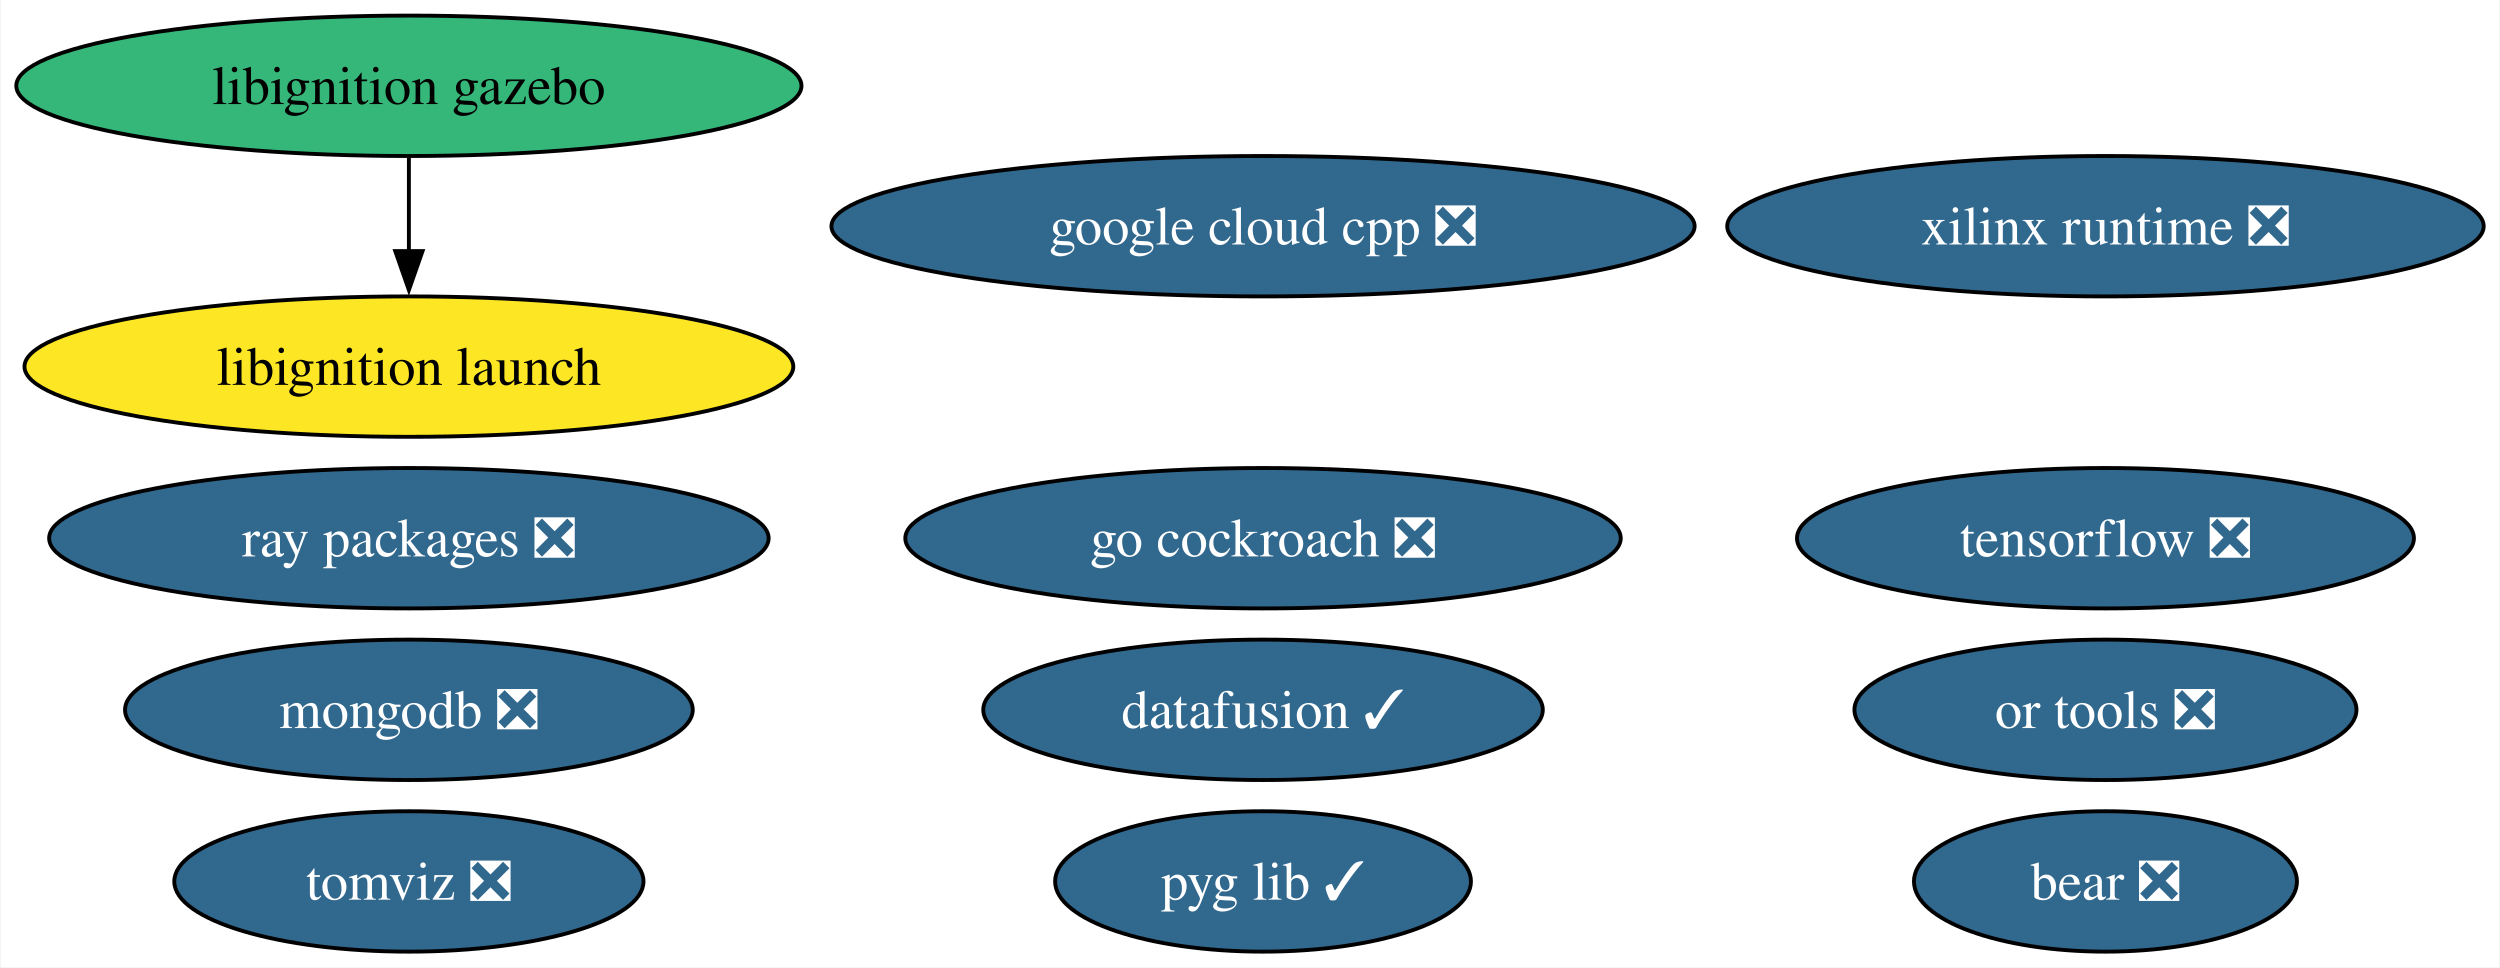
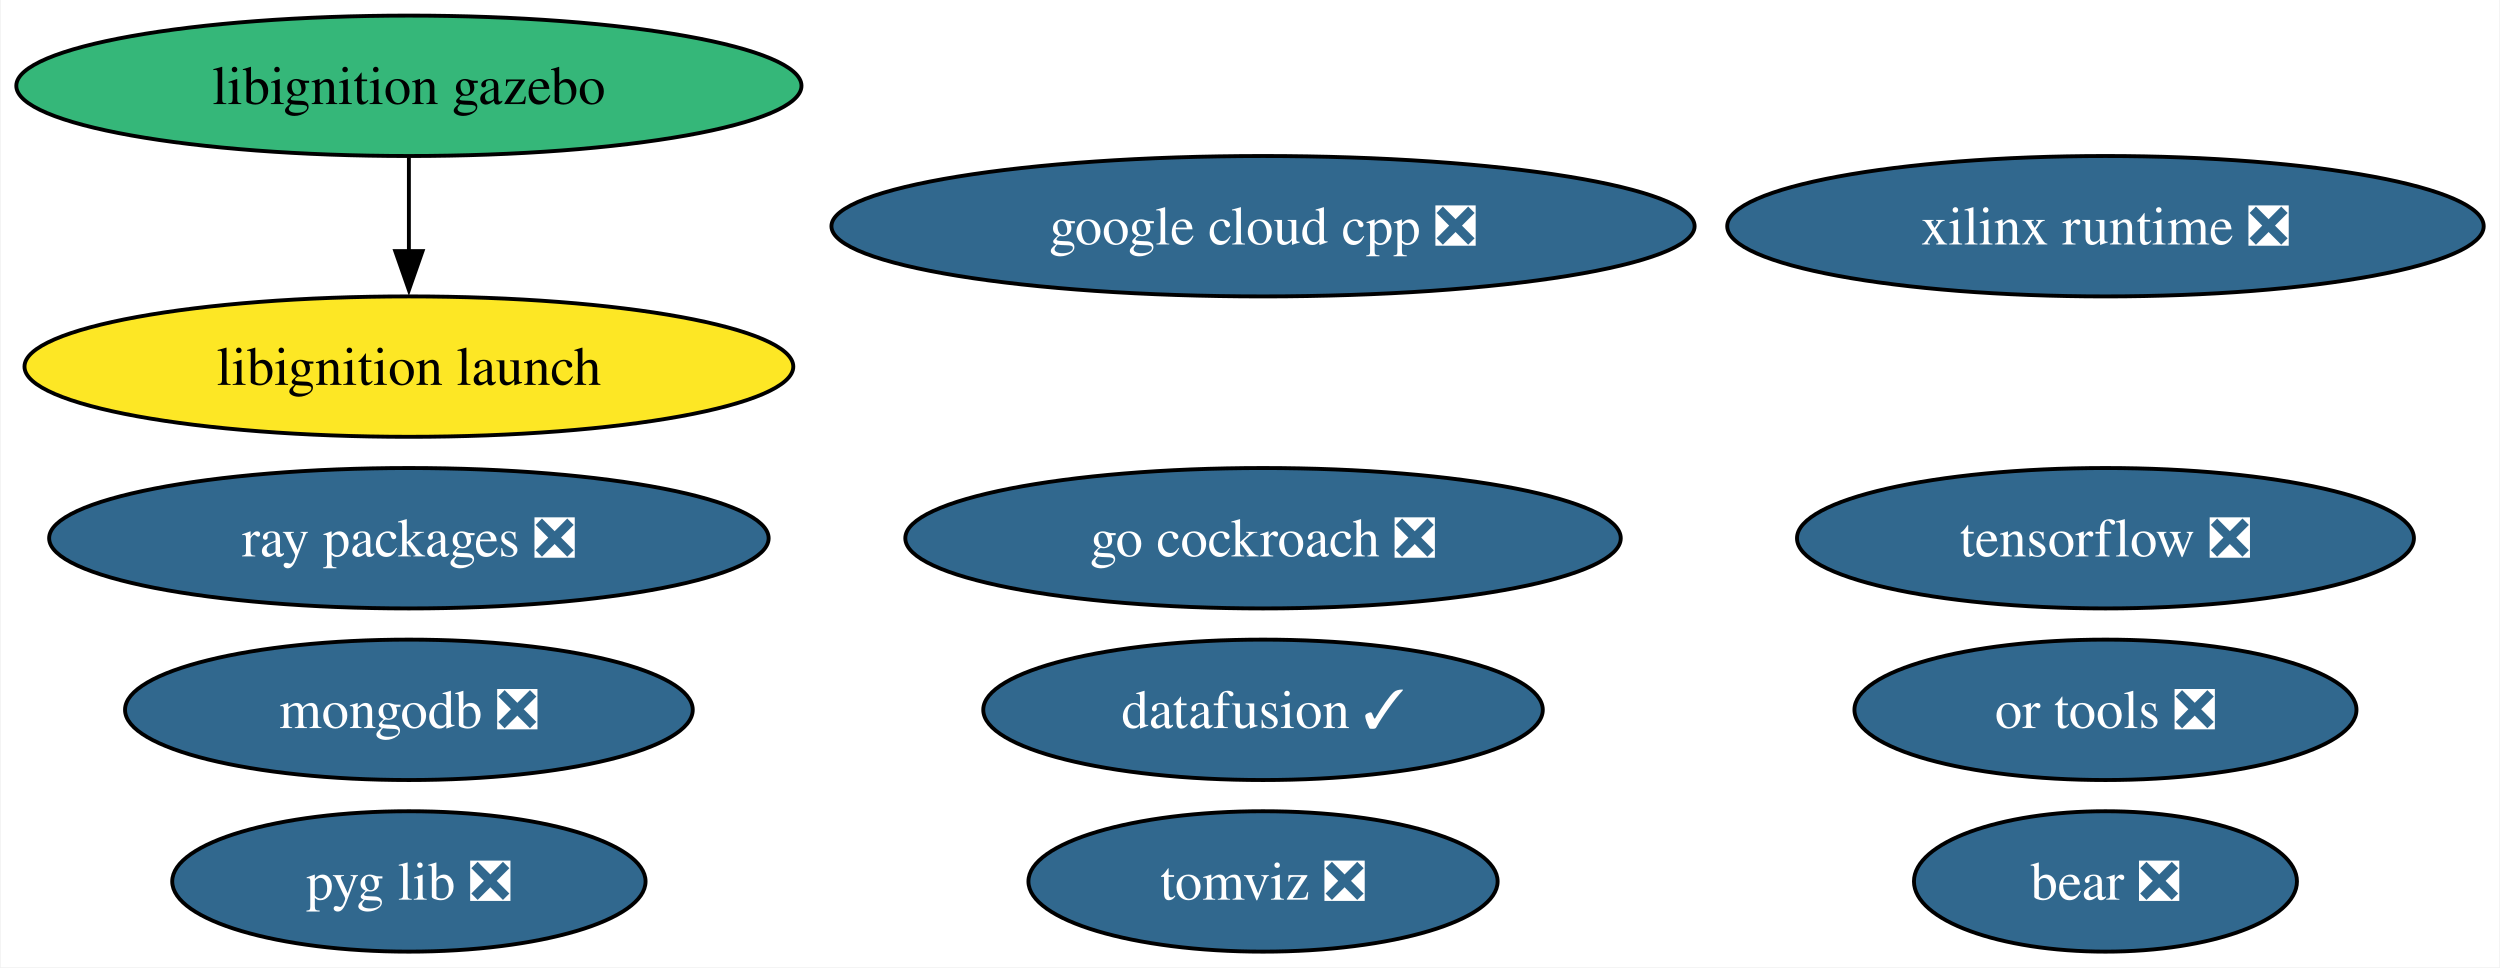
<svg xmlns="http://www.w3.org/2000/svg" xmlns:xlink="http://www.w3.org/1999/xlink" width="641pt" height="248pt" viewBox="0.00 0.00 640.64 248.00">
  <g id="graph0" class="graph" transform="scale(1 1) rotate(0) translate(4 244)">
    <polygon fill="white" stroke="none" points="-4,4 -4,-244 636.64,-244 636.64,4 -4,4" />
    <g id="node1" class="node">
      <g id="a_node1">
        <a xlink:href="https://github.com/conda-forge/tensorflow-feedstock/pull/424" xlink:title="tensorflow ❎">
          <ellipse fill="#31688e" stroke="black" cx="535.66" cy="-106" rx="79.09" ry="18" />
          <text text-anchor="middle" x="535.66" y="-101.33" font-family="Times,serif" font-size="14.00" fill="white">tensorflow ❎</text>
        </a>
      </g>
    </g>
    <g id="node2" class="node">
      <g id="a_node2">
        <a xlink:href="https://github.com/conda-forge/mongodb-feedstock/pull/101" xlink:title="mongodb ❎">
          <ellipse fill="#31688e" stroke="black" cx="100.66" cy="-62" rx="72.78" ry="18" />
          <text text-anchor="middle" x="100.66" y="-57.33" font-family="Times,serif" font-size="14.00" fill="white">mongodb ❎</text>
        </a>
      </g>
    </g>
    <g id="node3" class="node">
      <g id="a_node3">
        <a xlink:href="https://github.com/conda-forge/google-cloud-cpp-feedstock/pull/196" xlink:title="google cloud cpp ❎">
          <ellipse fill="#31688e" stroke="black" cx="319.66" cy="-186" rx="110.66" ry="18" />
          <text text-anchor="middle" x="319.66" y="-181.32" font-family="Times,serif" font-size="14.00" fill="white">google cloud cpp ❎</text>
        </a>
      </g>
    </g>
    <g id="node4" class="node">
      <g id="a_node4">
        <a xlink:href="https://github.com/conda-forge/go-cockroach-feedstock/pull/32" xlink:title="go cockroach ❎">
          <ellipse fill="#31688e" stroke="black" cx="319.66" cy="-106" rx="91.72" ry="18" />
          <text text-anchor="middle" x="319.66" y="-101.33" font-family="Times,serif" font-size="14.00" fill="white">go cockroach ❎</text>
        </a>
      </g>
    </g>
    <g id="node5" class="node">
      <g id="a_node5">
        <a xlink:href="https://github.com/conda-forge/ray-packages-feedstock/pull/204" xlink:title="ray packages ❎">
          <ellipse fill="#31688e" stroke="black" cx="100.66" cy="-106" rx="92.24" ry="18" />
          <text text-anchor="middle" x="100.66" y="-101.33" font-family="Times,serif" font-size="14.00" fill="white">ray packages ❎</text>
        </a>
      </g>
    </g>
    <g id="node6" class="node">
      <g id="a_node6">
        <a xlink:href="https://github.com/conda-forge/tomviz-feedstock/pull/73" xlink:title="tomviz ❎">
-           <ellipse fill="#31688e" stroke="black" cx="100.66" cy="-18" rx="60.15" ry="18" />
-           <text text-anchor="middle" x="100.66" y="-13.32" font-family="Times,serif" font-size="14.00" fill="white">tomviz ❎</text>
+           <ellipse fill="#31688e" stroke="black" cx="319.66" cy="-18" rx="60.15" ry="18" />
+           <text text-anchor="middle" x="319.66" y="-13.32" font-family="Times,serif" font-size="14.00" fill="white">tomviz ❎</text>
        </a>
      </g>
    </g>
    <g id="node7" class="node">
      <g id="a_node7">
        <a xlink:href="https://github.com/conda-forge/libignition-gazebo-feedstock" xlink:title="libignition gazebo">
          <ellipse fill="#35b779" stroke="black" cx="100.66" cy="-222" rx="100.66" ry="18" />
          <text text-anchor="middle" x="100.66" y="-217.32" font-family="Times,serif" font-size="14.00">libignition gazebo</text>
        </a>
      </g>
    </g>
    <g id="node8" class="node">
      <g id="a_node8">
        <a xlink:href="https://github.com/conda-forge/libignition-launch-feedstock" xlink:title="libignition launch">
          <ellipse fill="#fde725" stroke="black" cx="100.66" cy="-150" rx="98.56" ry="18" />
          <text text-anchor="middle" x="100.66" y="-145.32" font-family="Times,serif" font-size="14.00">libignition launch</text>
        </a>
      </g>
    </g>
    <g id="edge1" class="edge">
      <path fill="none" stroke="black" d="M100.66,-203.7C100.66,-196.41 100.66,-187.73 100.66,-179.54" />
      <polygon fill="black" stroke="black" points="104.16,-179.62 100.66,-169.62 97.16,-179.62 104.16,-179.62" />
    </g>
    <g id="node9" class="node">
      <g id="a_node9">
        <a xlink:href="https://github.com/conda-forge/or-tools-feedstock/pull/65" xlink:title="or tools ❎">
          <ellipse fill="#31688e" stroke="black" cx="535.66" cy="-62" rx="64.36" ry="18" />
          <text text-anchor="middle" x="535.66" y="-57.33" font-family="Times,serif" font-size="14.00" fill="white">or tools ❎</text>
        </a>
      </g>
    </g>
    <g id="node10" class="node">
      <g id="a_node10">
        <a xlink:href="https://github.com/conda-forge/bear-feedstock/pull/54" xlink:title="bear ❎">
          <ellipse fill="#31688e" stroke="black" cx="535.66" cy="-18" rx="49.1" ry="18" />
          <text text-anchor="middle" x="535.66" y="-13.32" font-family="Times,serif" font-size="14.00" fill="white">bear ❎</text>
        </a>
      </g>
    </g>
    <g id="node11" class="node">
      <g id="a_node11">
        <a xlink:href="https://github.com/conda-forge/datafusion-feedstock/pull/66" xlink:title="datafusion ✓">
          <ellipse fill="#31688e" stroke="black" cx="319.66" cy="-62" rx="71.73" ry="18" />
          <text text-anchor="middle" x="319.66" y="-57.33" font-family="Times,serif" font-size="14.00" fill="white">datafusion ✓</text>
        </a>
      </g>
    </g>
    <g id="node12" class="node">
      <g id="a_node12">
        <a xlink:href="https://github.com/conda-forge/xilinx-runtime-feedstock/pull/40" xlink:title="xilinx runtime ❎">
          <ellipse fill="#31688e" stroke="black" cx="535.66" cy="-186" rx="96.98" ry="18" />
          <text text-anchor="middle" x="535.66" y="-181.32" font-family="Times,serif" font-size="14.00" fill="white">xilinx runtime ❎</text>
        </a>
      </g>
    </g>
    <g id="node13" class="node">
      <g id="a_node13">
-         <a xlink:href="https://github.com/conda-forge/pyg-lib-feedstock/pull/35" xlink:title="pyg lib ✓">
-           <ellipse fill="#31688e" stroke="black" cx="319.66" cy="-18" rx="53.31" ry="18" />
-           <text text-anchor="middle" x="319.66" y="-13.32" font-family="Times,serif" font-size="14.00" fill="white">pyg lib ✓</text>
+         <a xlink:href="https://github.com/conda-forge/pyg-lib-feedstock/pull/35" xlink:title="pyg lib ❎">
+           <ellipse fill="#31688e" stroke="black" cx="100.66" cy="-18" rx="60.68" ry="18" />
+           <text text-anchor="middle" x="100.66" y="-13.32" font-family="Times,serif" font-size="14.00" fill="white">pyg lib ❎</text>
        </a>
      </g>
    </g>
  </g>
</svg>
